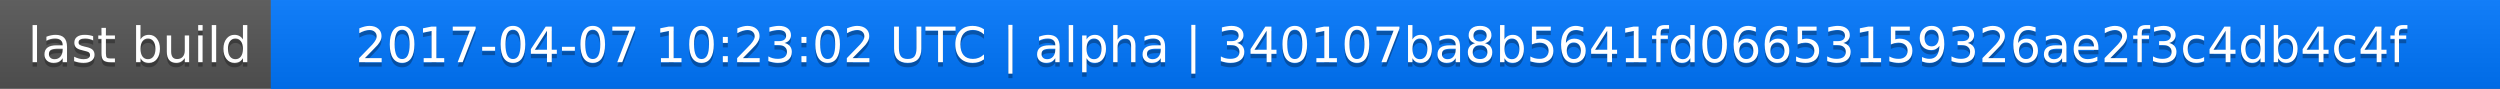
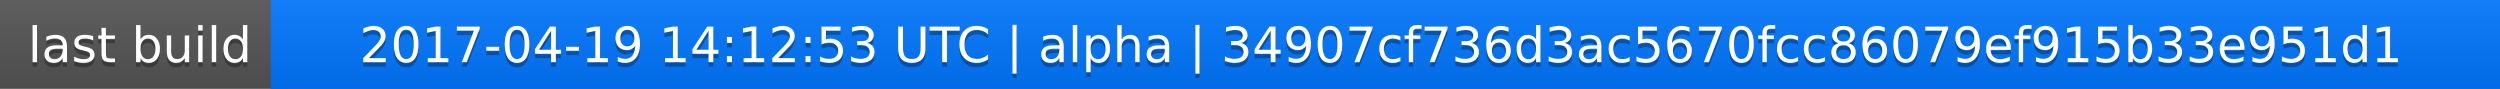
<svg xmlns="http://www.w3.org/2000/svg" width="563" height="20">
  <linearGradient id="a" x2="0" y2="100%">
    <stop offset="0" stop-color="#bbb" stop-opacity=".1" />
    <stop offset="1" stop-opacity=".1" />
  </linearGradient>
  <rect rx="0" width="563" height="20" fill="#555" />
  <rect rx="0" x="61" width="502" height="20" fill="#07f" />
  <path fill="#07f" d="M61 0h4v20h-4z" />
  <rect rx="0" width="563" height="20" fill="url(#a)" />
  <g fill="#fff" text-anchor="middle" font-family="DejaVu Sans,Verdana,Geneva,sans-serif" font-size="11">
    <text x="31.5" y="15" fill="#010101" fill-opacity=".3">last build</text>
    <text x="31.5" y="14">last build</text>
-     <text x="311" y="15" fill="#010101" fill-opacity=".3">2017-04-07 10:23:02 UTC | alpha | 340107ba8b5641fd06653159326ae2f3c4db4c4f</text>
-     <text x="311" y="14">2017-04-07 10:23:02 UTC | alpha | 340107ba8b5641fd06653159326ae2f3c4db4c4f</text>
+     <text x="311" y="15" fill="#010101" fill-opacity=".3">2017-04-19 14:12:53 UTC | alpha | 34907cf736d3ac5670fcc86079ef915b33e951d1</text>
+     <text x="311" y="14">2017-04-19 14:12:53 UTC | alpha | 34907cf736d3ac5670fcc86079ef915b33e951d1</text>
  </g>
</svg>
